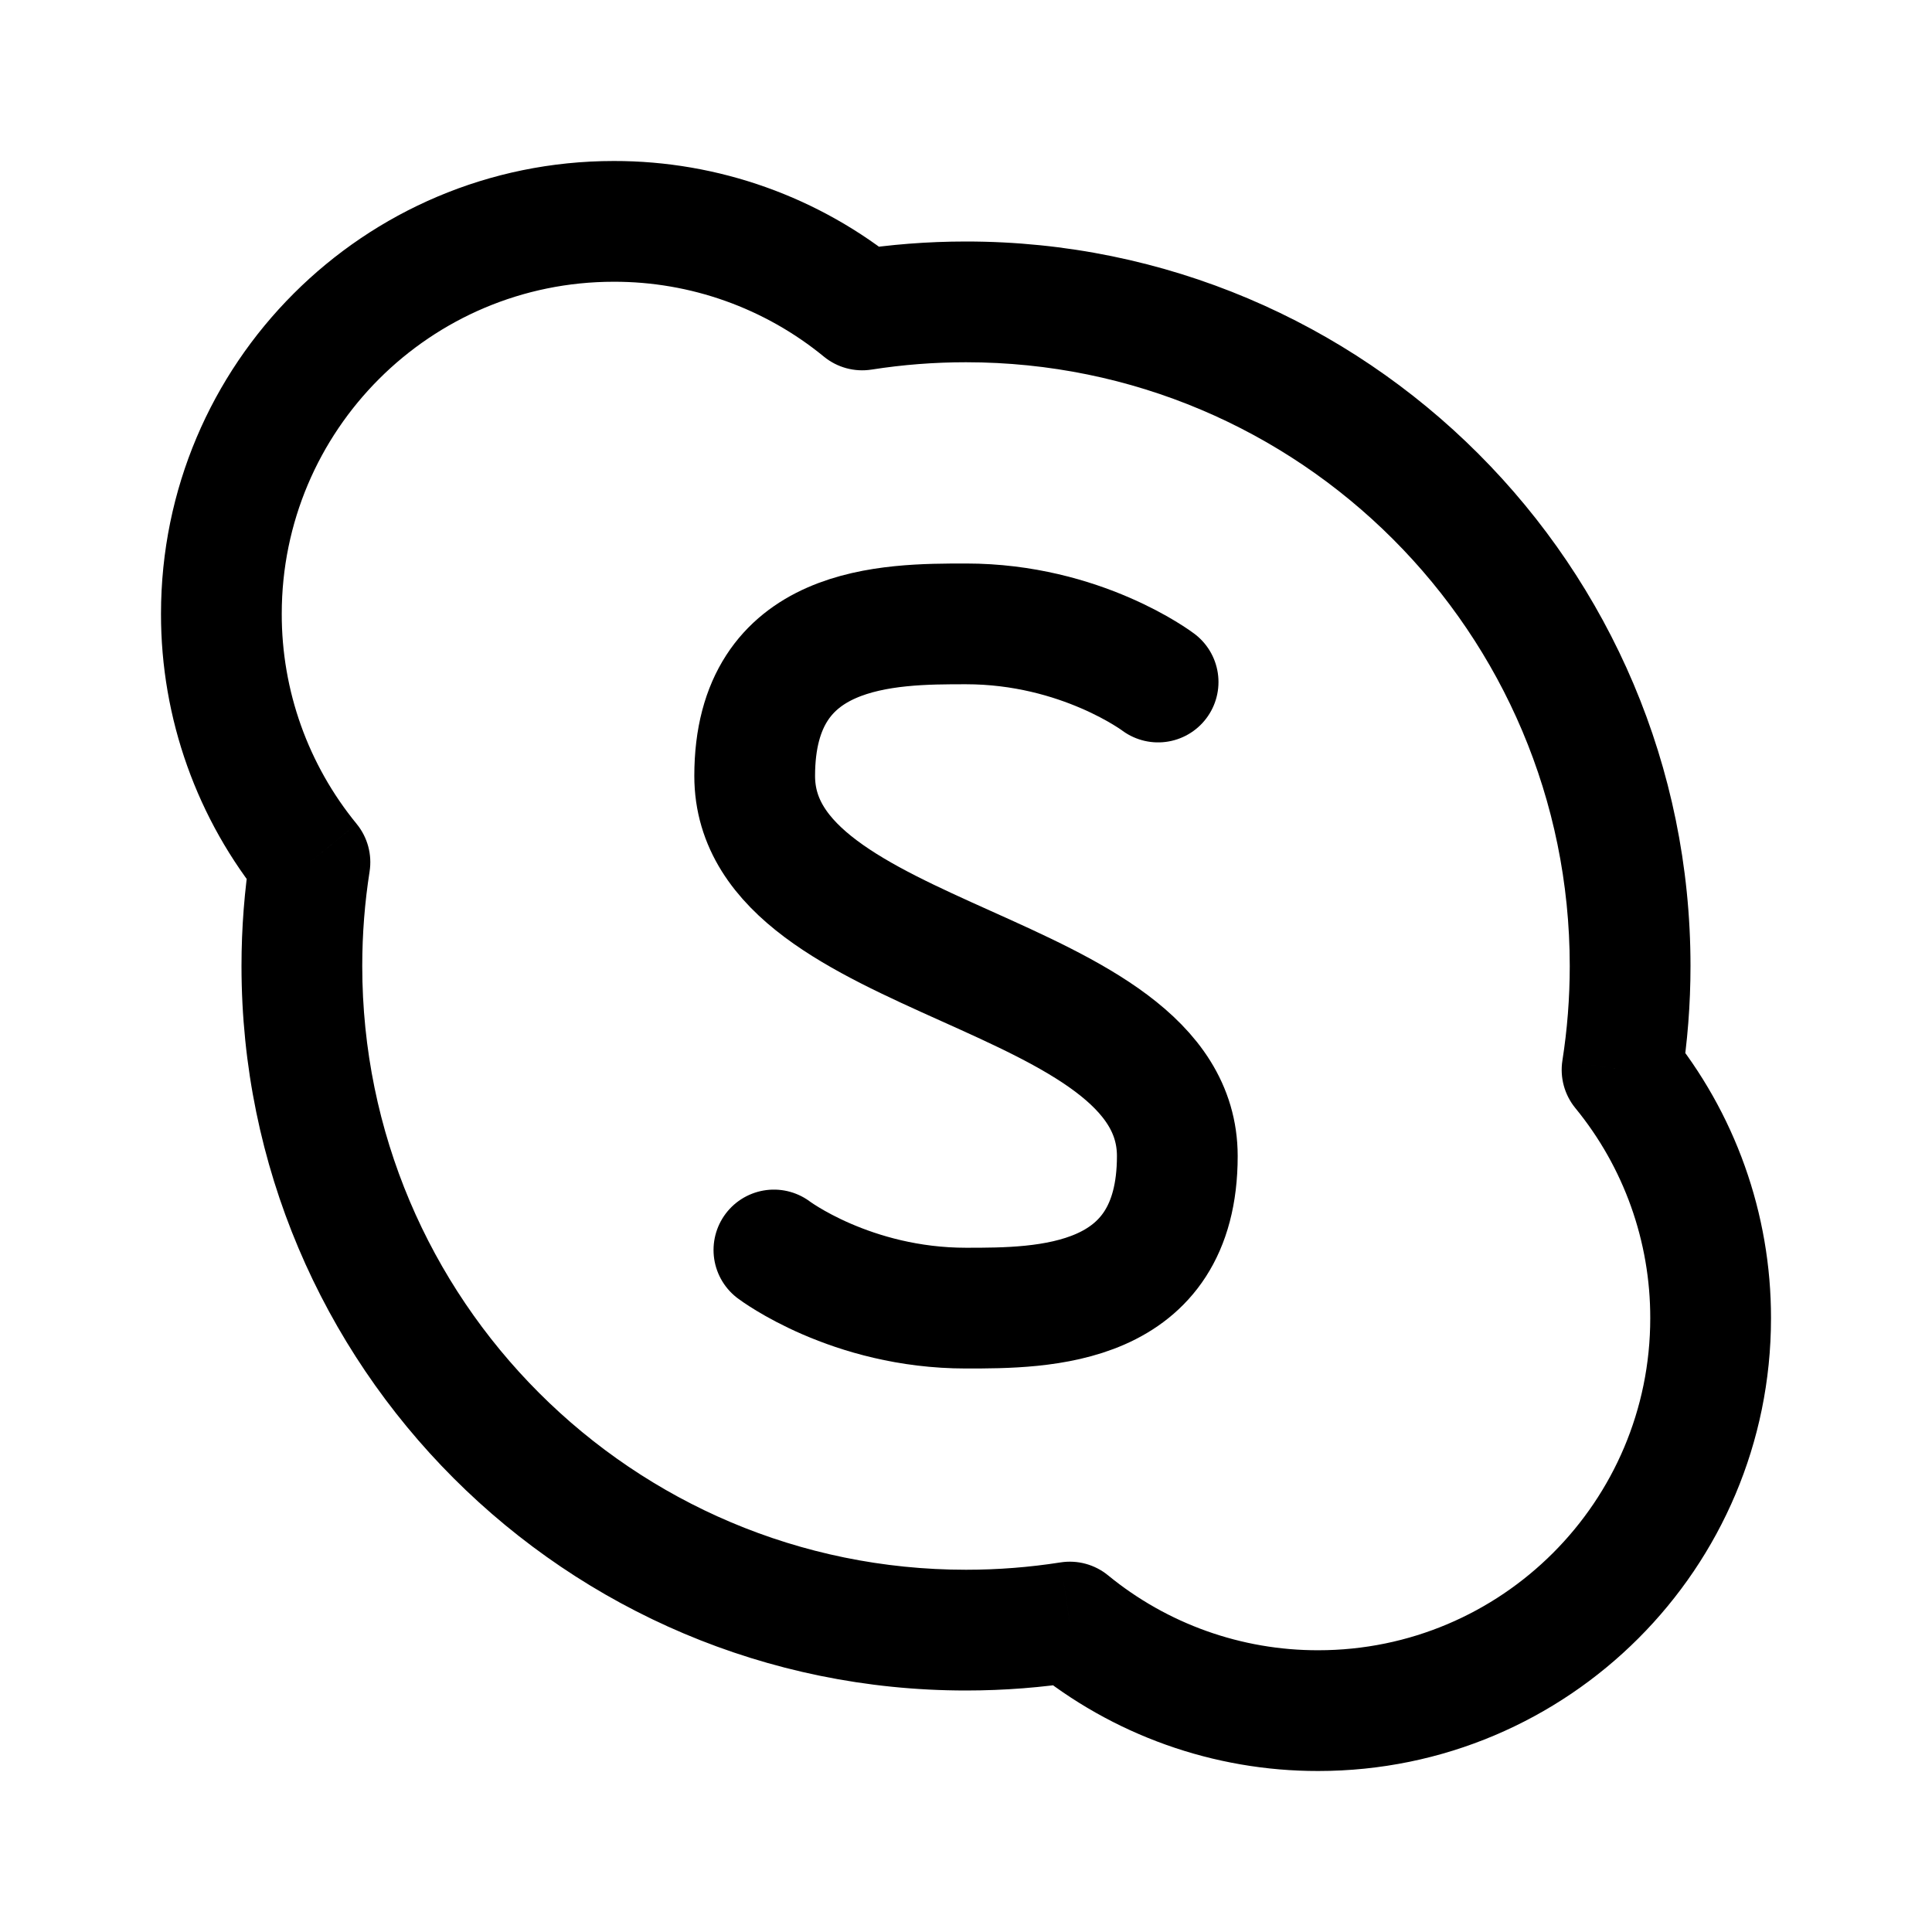
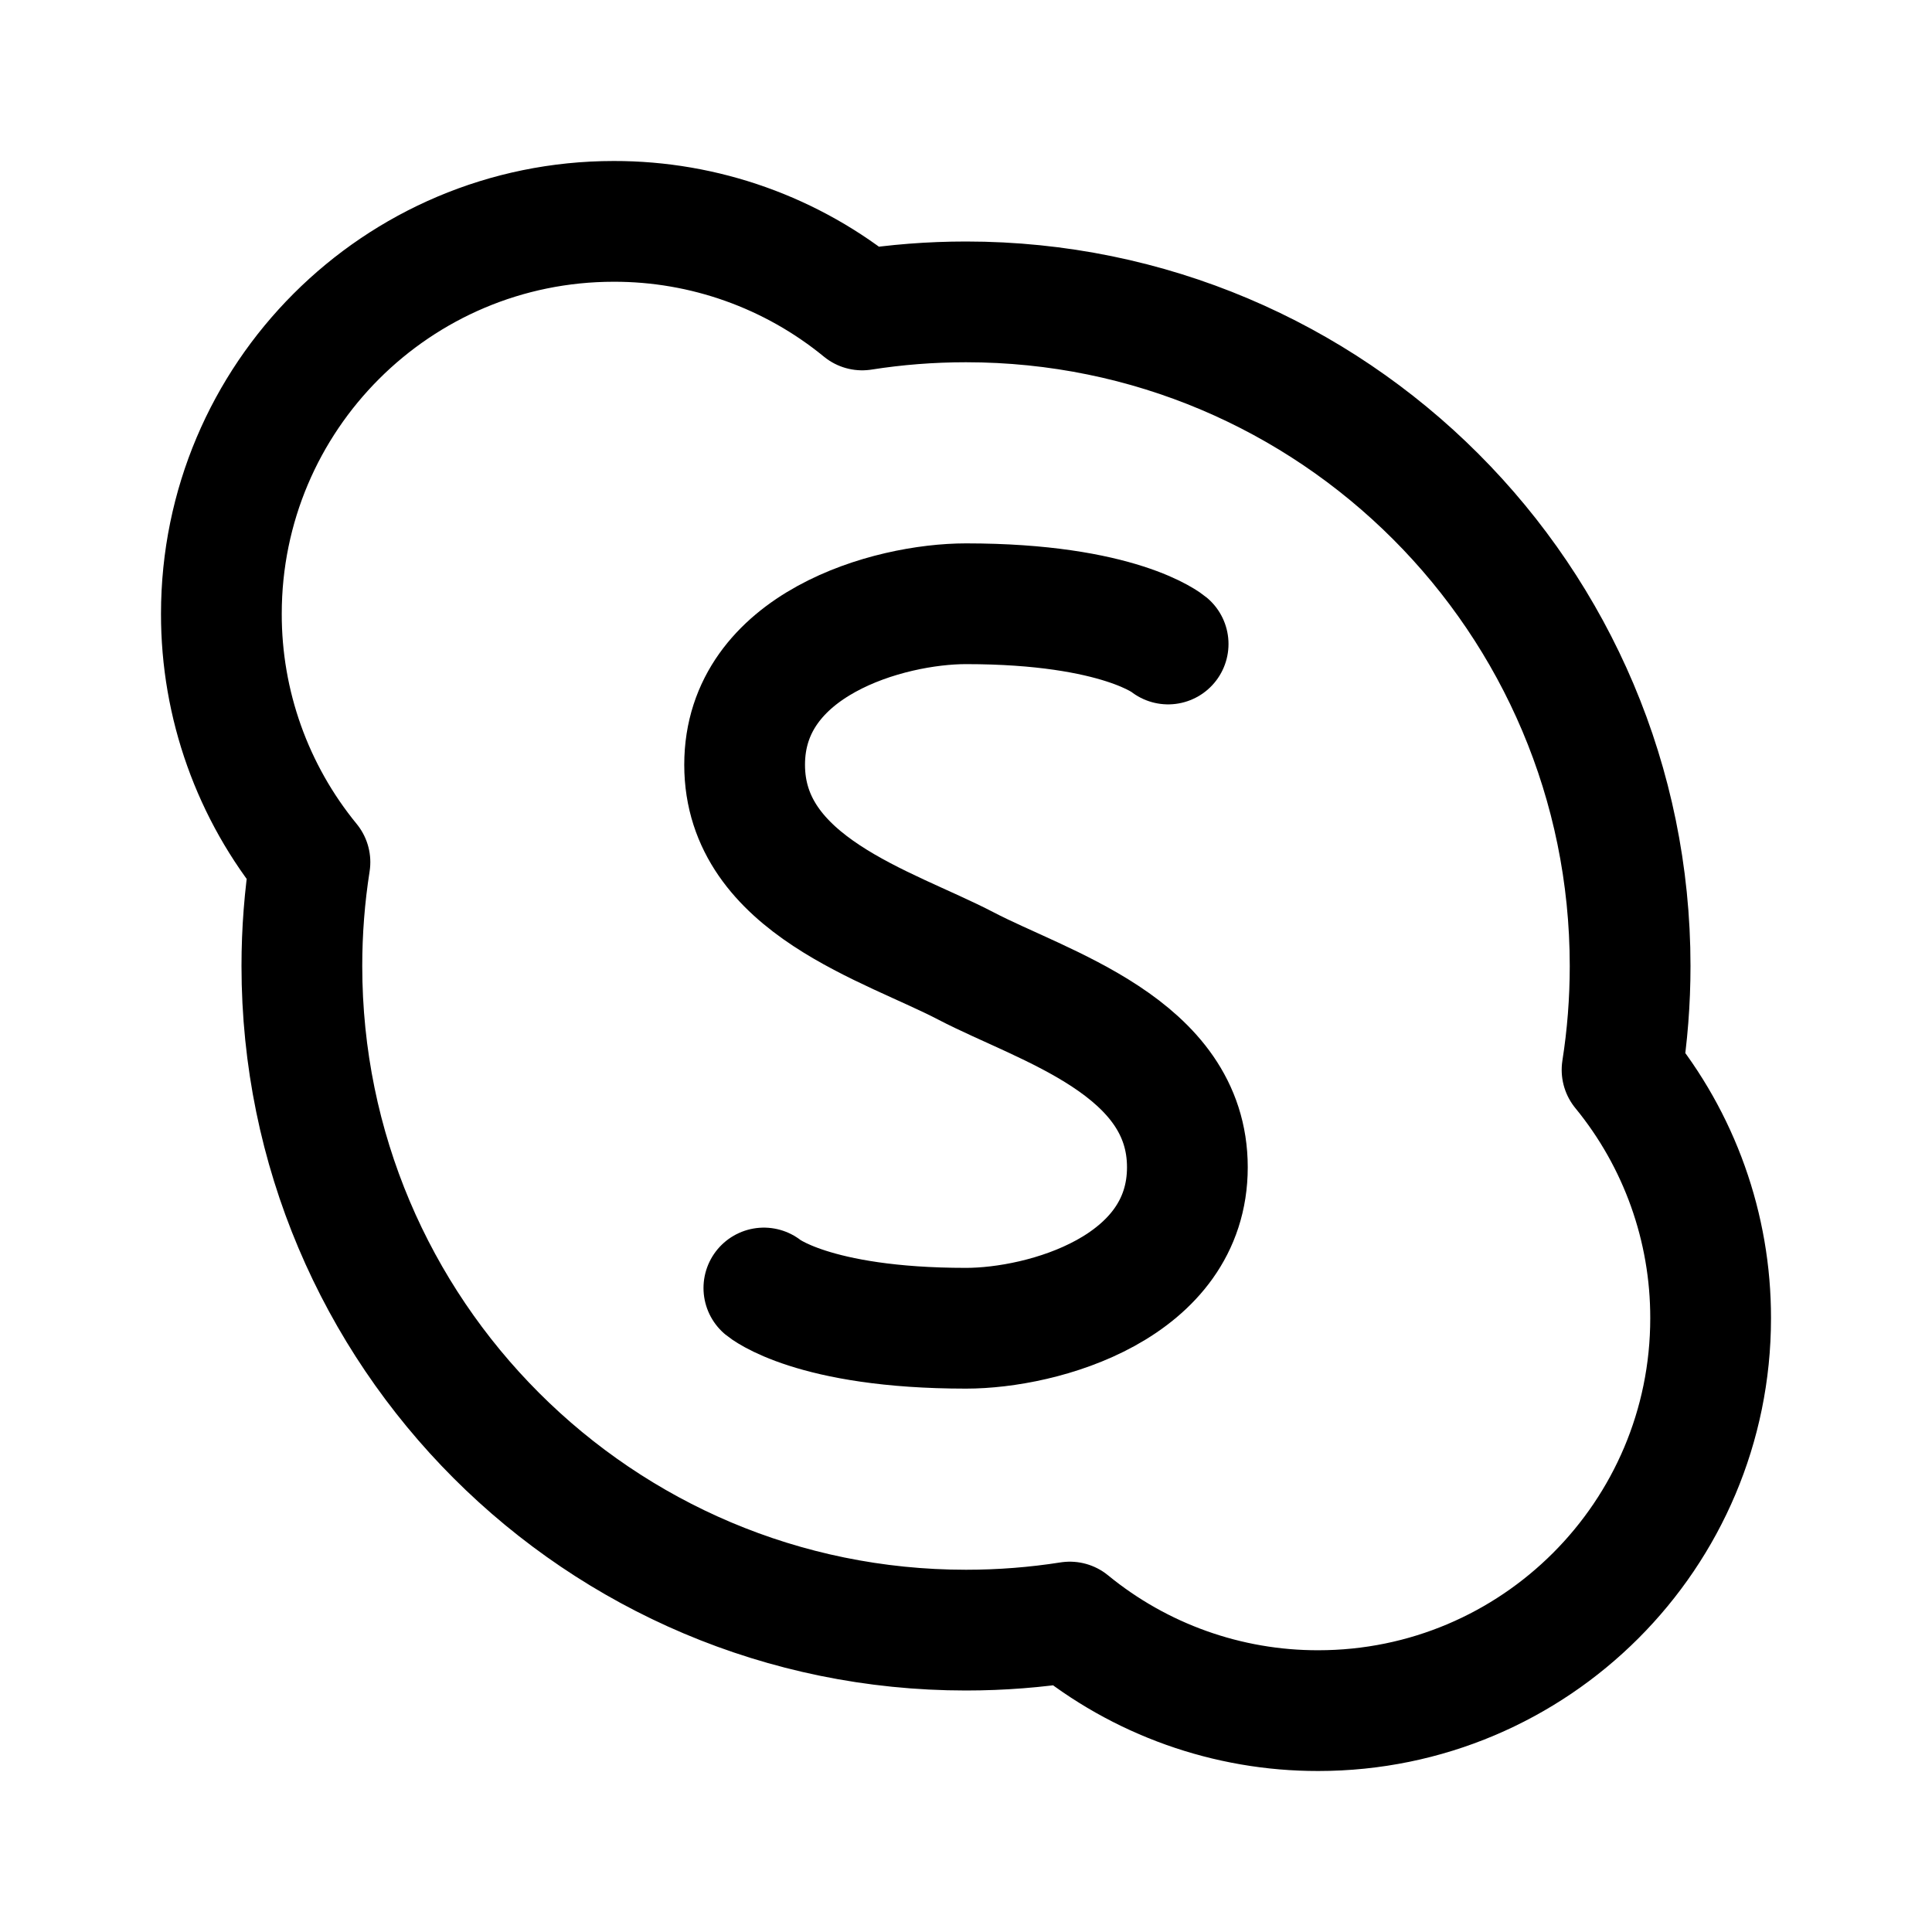
- <svg xmlns="http://www.w3.org/2000/svg" width="192" height="192" viewBox="0 0 192 192">
-   <path d="m85.681 30.802-3.8 4.643a6 6 0 0 0 4.731 1.284zm-54.88 54.88 5.928.93a6 6 0 0 0-1.284-4.73zm75.518 75.516 3.799-4.643a6 6 0 0 0-4.73-1.284zm54.879-54.879-5.927-.931a6 6 0 0 0 1.284 4.73zm-71.717-80.16A44.84 44.84 0 0 0 61 16v12a32.84 32.84 0 0 1 20.882 7.445zM61 16a45 45 0 0 0-45 45h12a33 33 0 0 1 33-33zM16 61a44.84 44.84 0 0 0 10.158 28.481l9.287-7.6A32.84 32.84 0 0 1 28 61zm20 35c0-3.198.25-6.333.73-9.388l-11.855-1.861A72.5 72.5 0 0 0 24 96zm60 60a60 60 0 0 1-60-60H24a72 72 0 0 0 72 72zm9.388-.729c-3.055.479-6.19.729-9.388.729v12c3.823 0 7.581-.299 11.249-.875zm-2.869 10.571A44.84 44.84 0 0 0 131 176v-12a32.84 32.84 0 0 1-20.882-7.445zM131 176a45 45 0 0 0 45-45h-12a33 33 0 0 1-33 33zm45-45a44.84 44.84 0 0 0-10.158-28.481l-9.287 7.599A32.84 32.84 0 0 1 164 131zm-20-35c0 3.198-.25 6.333-.729 9.388l11.854 1.861c.576-3.668.875-7.426.875-11.249zM96 36a60 60 0 0 1 60 60h12a72 72 0 0 0-72-72zm-9.388.73A60.5 60.5 0 0 1 96 36V24c-3.823 0-7.58.299-11.25.875z" />
-   <path fill="none" stroke="#000" stroke-linecap="round" stroke-width="12" d="M115.091 67.778S107.455 62 96 62c-7.636 0-21 0-21 15.111C75 96 117 96 117 114.89 117 130 103.636 130 96 130c-11.454 0-19.09-5.778-19.09-5.778" />
+ <svg xmlns="http://www.w3.org/2000/svg" width="192" height="192" viewBox="0 0 192 192" fill="none">
+   <path d="M116.087 64S111.304 60 96 60c-7.652 0-22 4-22 16s14.348 16 22 20c7.652 4 22 8 22 20s-14.348 16-22 16c-15.304 0-20.087-4-20.087-4" stroke="#000" stroke-width="12" stroke-linecap="round" stroke-linejoin="round" />
+   <path d="M30 96c0 36.451 29.55 66 66 66 3.51 0 6.957-.274 10.319-.802A38.84 38.84 0 0 0 131 170c21.539 0 39-17.461 39-39a38.84 38.84 0 0 0-8.802-24.681c.528-3.362.802-6.809.802-10.319 0-36.45-29.549-66-66-66-3.51 0-6.957.274-10.319.802A38.84 38.84 0 0 0 61 22c-21.54 0-39 17.46-39 39a38.84 38.84 0 0 0 8.802 24.681A66.49 66.49 0 0 0 30 96Z" stroke="#000" stroke-width="12" stroke-linecap="round" stroke-linejoin="round" />
</svg>
